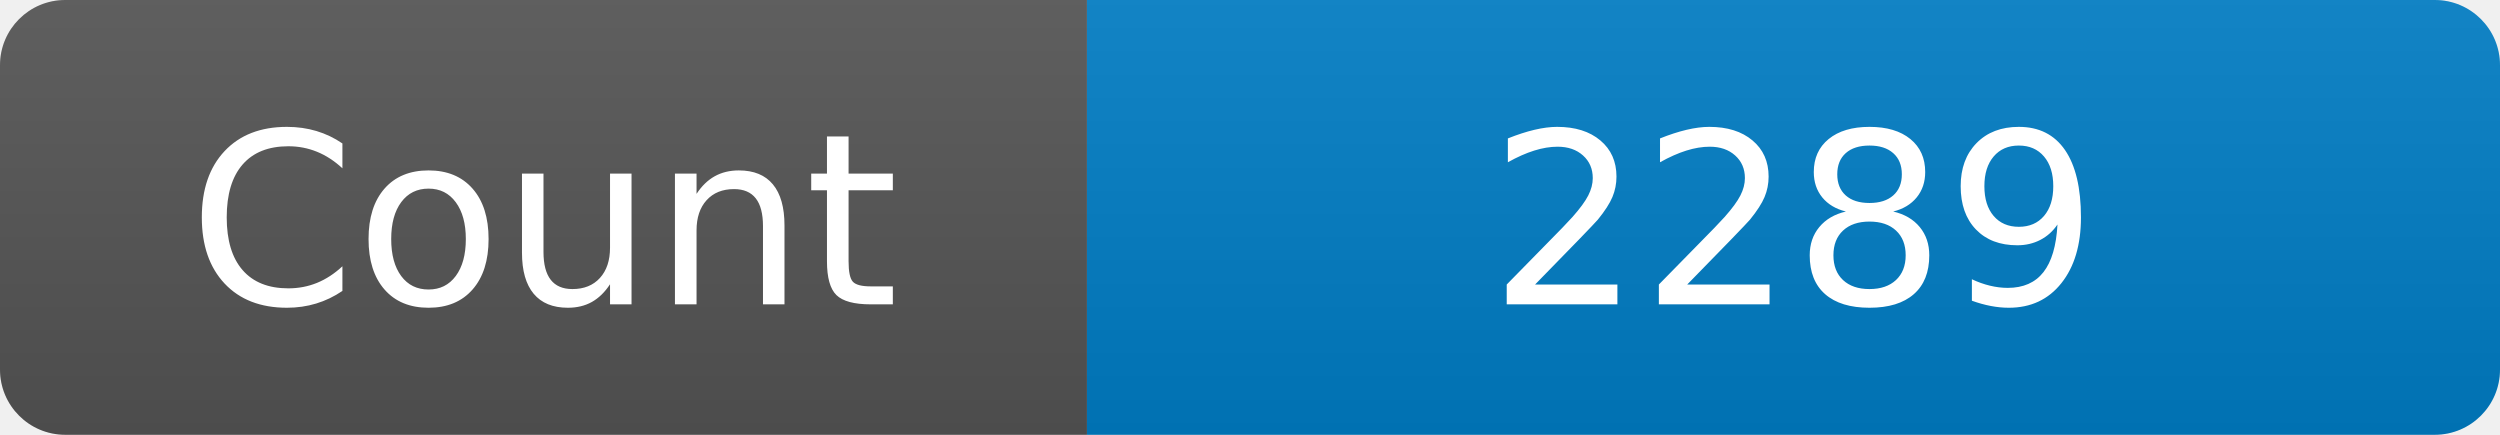
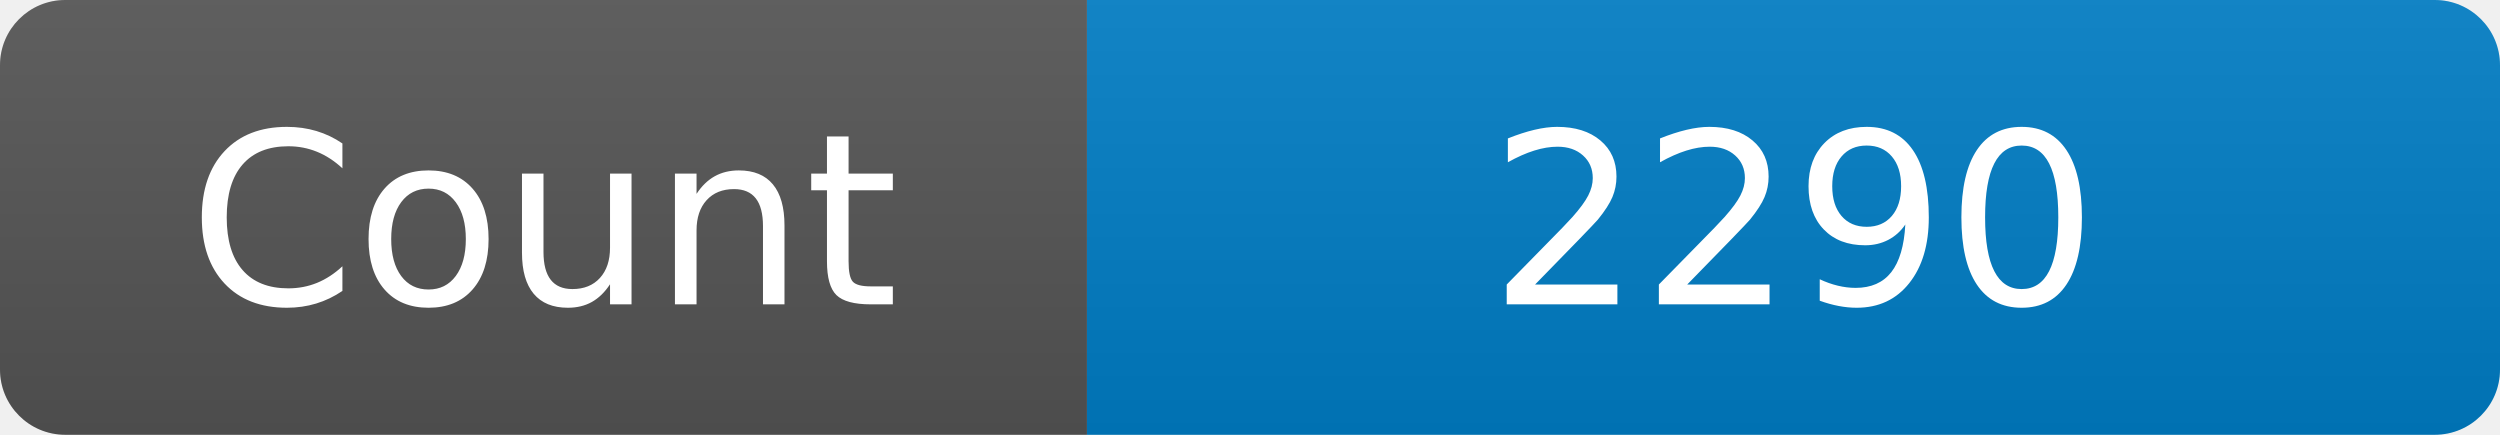
<svg xmlns="http://www.w3.org/2000/svg" width="115" height="20" role="img" aria-label="Maintained?: yes">
  <linearGradient id="s" x2="0" y2="100%">
    <stop offset="0" stop-color="#bbb" stop-opacity=".1" />
    <stop offset="1" stop-opacity=".1" />
  </linearGradient>
  <clipPath id="r">
    <rect width="115" height="20" rx="3" fill="#fff" />
  </clipPath>
  <g clip-path="url(#r)">
    <rect width="50" height="20" fill="#555" />
    <rect x="50" width="160" height="20" fill="#007ec6" />
    <rect width="115" height="20" fill="url(#s)" />
  </g>
  <g fill="#fff" text-anchor="middle" font-family="Verdana,Geneva,DejaVu Sans,sans-serif" font-size="110">
    <text x="250" y="140" transform="scale(.1)" fill="#fff">Count</text>
-     <text x="825" y="140" transform="scale(.1)" fill="#fff">2289</text>
+     <text x="825" y="140" transform="scale(.1)" fill="#fff">2290</text>
  </g>
</svg>
